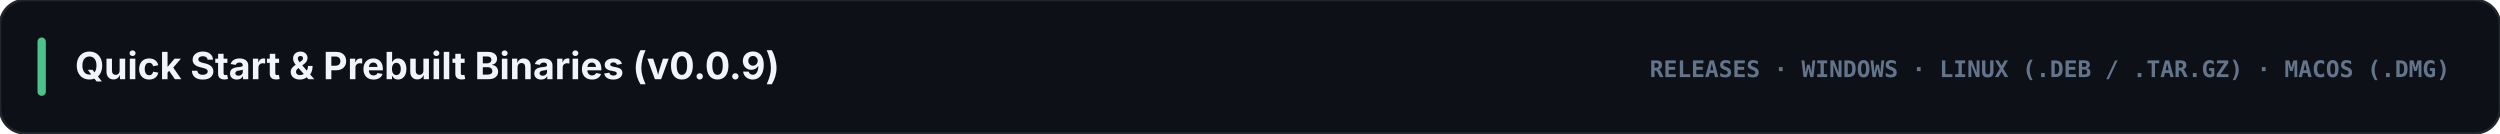
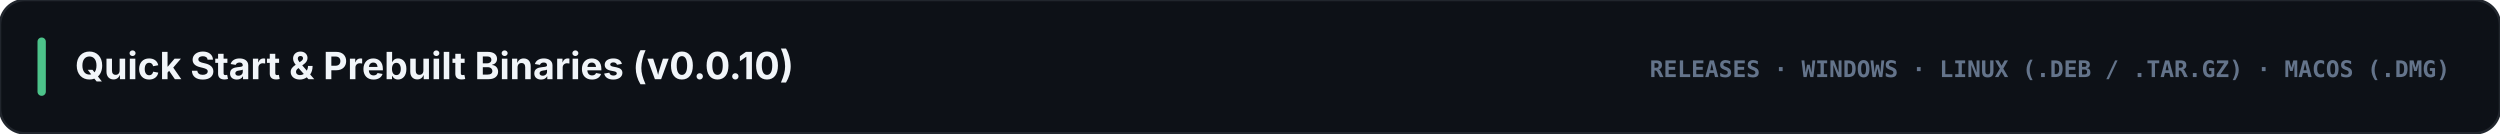
<svg xmlns="http://www.w3.org/2000/svg" viewBox="0 0 1200 64" width="1200" height="64">
  <rect width="1200" height="64" rx="12" fill="#0d1117" stroke="#21262d" stroke-width="1.2" />
  <rect x="18" y="18" width="4" height="28" rx="2" fill="#4cc38a" />
-   <text x="36" y="38" fill="#f1f5f9" font-family="-apple-system, BlinkMacSystemFont, 'Segoe UI', Inter, sans-serif" font-size="18" font-weight="700">Quick Start &amp; Prebuilt Binaries (v0.0.9)</text>
+   <text x="36" y="38" fill="#f1f5f9" font-family="-apple-system, BlinkMacSystemFont, 'Segoe UI', Inter, sans-serif" font-size="18" font-weight="700">Quick Start &amp; Prebuilt Binaries (v0.0.10)</text>
  <text x="1176" y="37" text-anchor="end" fill="#64748b" font-family="ui-monospace, SFMono-Regular, Menlo, Consolas, monospace" font-size="11" font-weight="700">RELEASES · WINDOWS · LINUX (.DEB / .TAR.GZ) · MACOS (.DMG)</text>
</svg>
